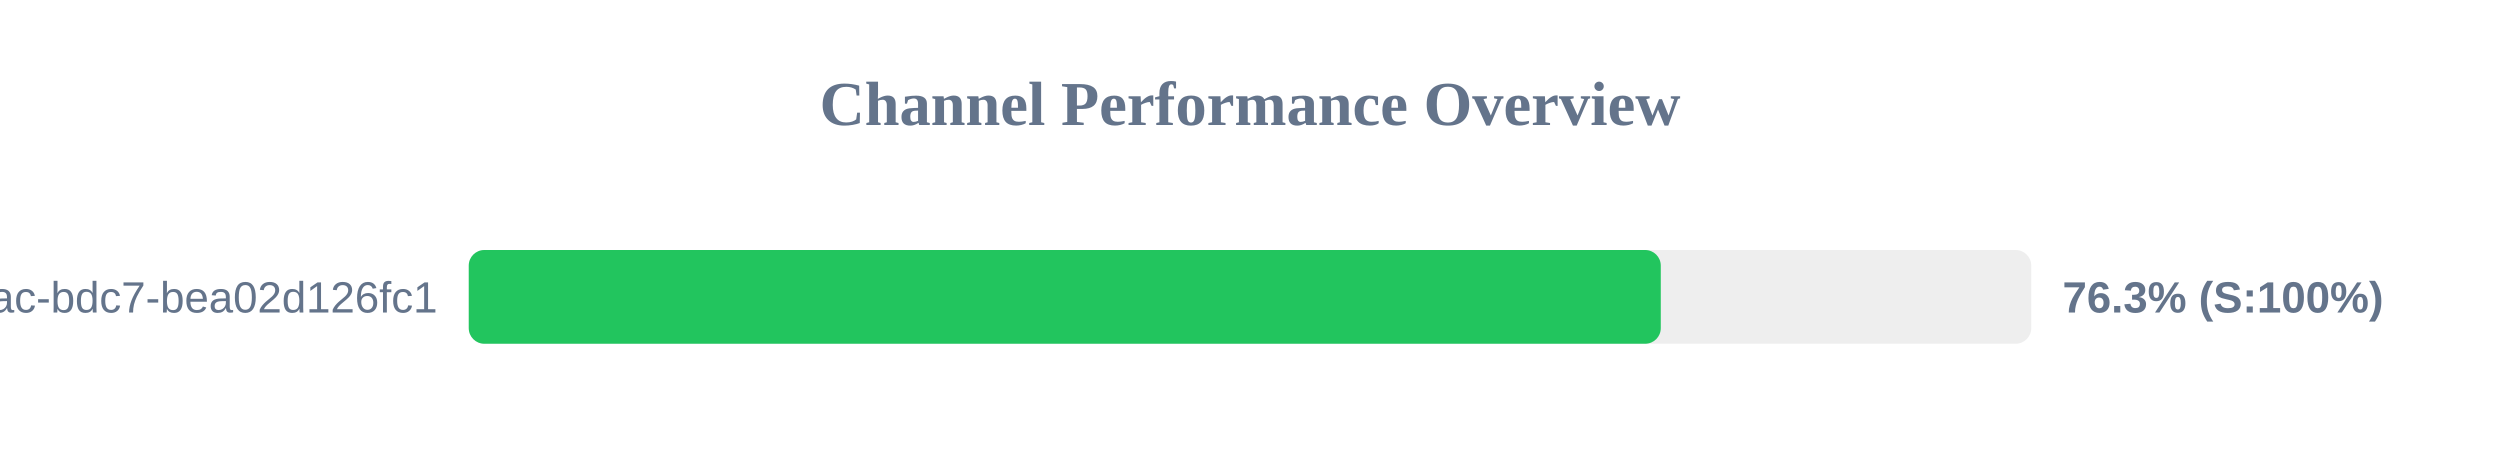
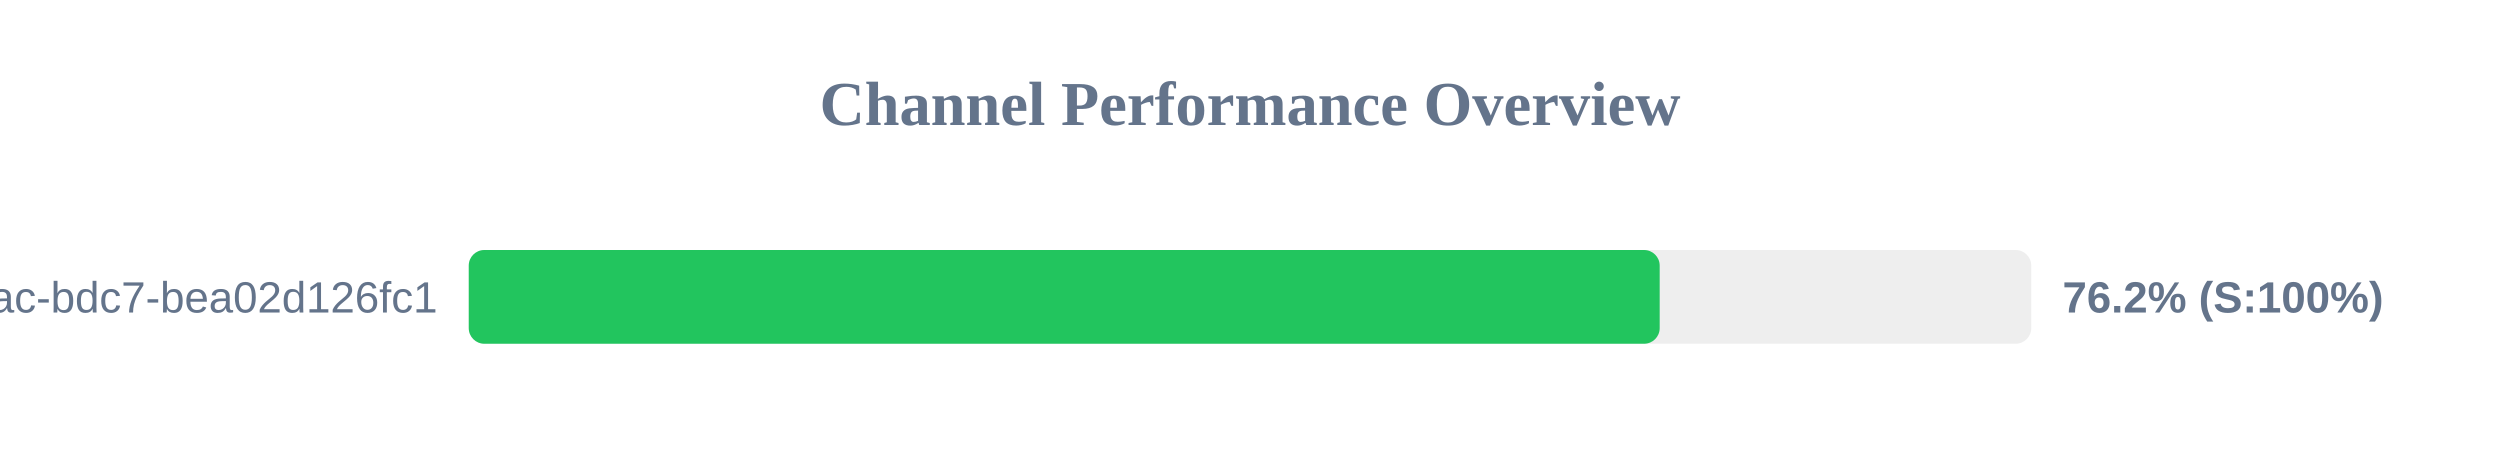
<svg xmlns="http://www.w3.org/2000/svg" width="800" height="150" version="1.1">
  <style>
        .row { font: 14px Arial; fill: #64748b; }
        .score { font: bold 14px Arial; fill: #64748b; }
    </style>
  <text x="400" y="40" text-anchor="middle" font-size="20px" font-weight="bold" fill="#64748b">Channel Performance Overview</text>
  <rect x="150" y="80" width="500" height="30" fill="#eee" rx="5" />
-   <rect x="150" y="80" width="381.45" height="30" fill="#22c55e" rx="5" />
+   <rect x="150" y="80" width="381.1" height="30" fill="#22c55e" rx="5" />
  <text x="140" y="100" text-anchor="end" class="row">?uuid=e31ad3e6-e341-42ac-bdc7-bea02d126fc1</text>
-   <text x="660" y="100" text-anchor="start" class="score">76.3% (S:100%)</text>
+   <text x="660" y="100" text-anchor="start" class="score">76.2% (S:100%)</text>
</svg>
